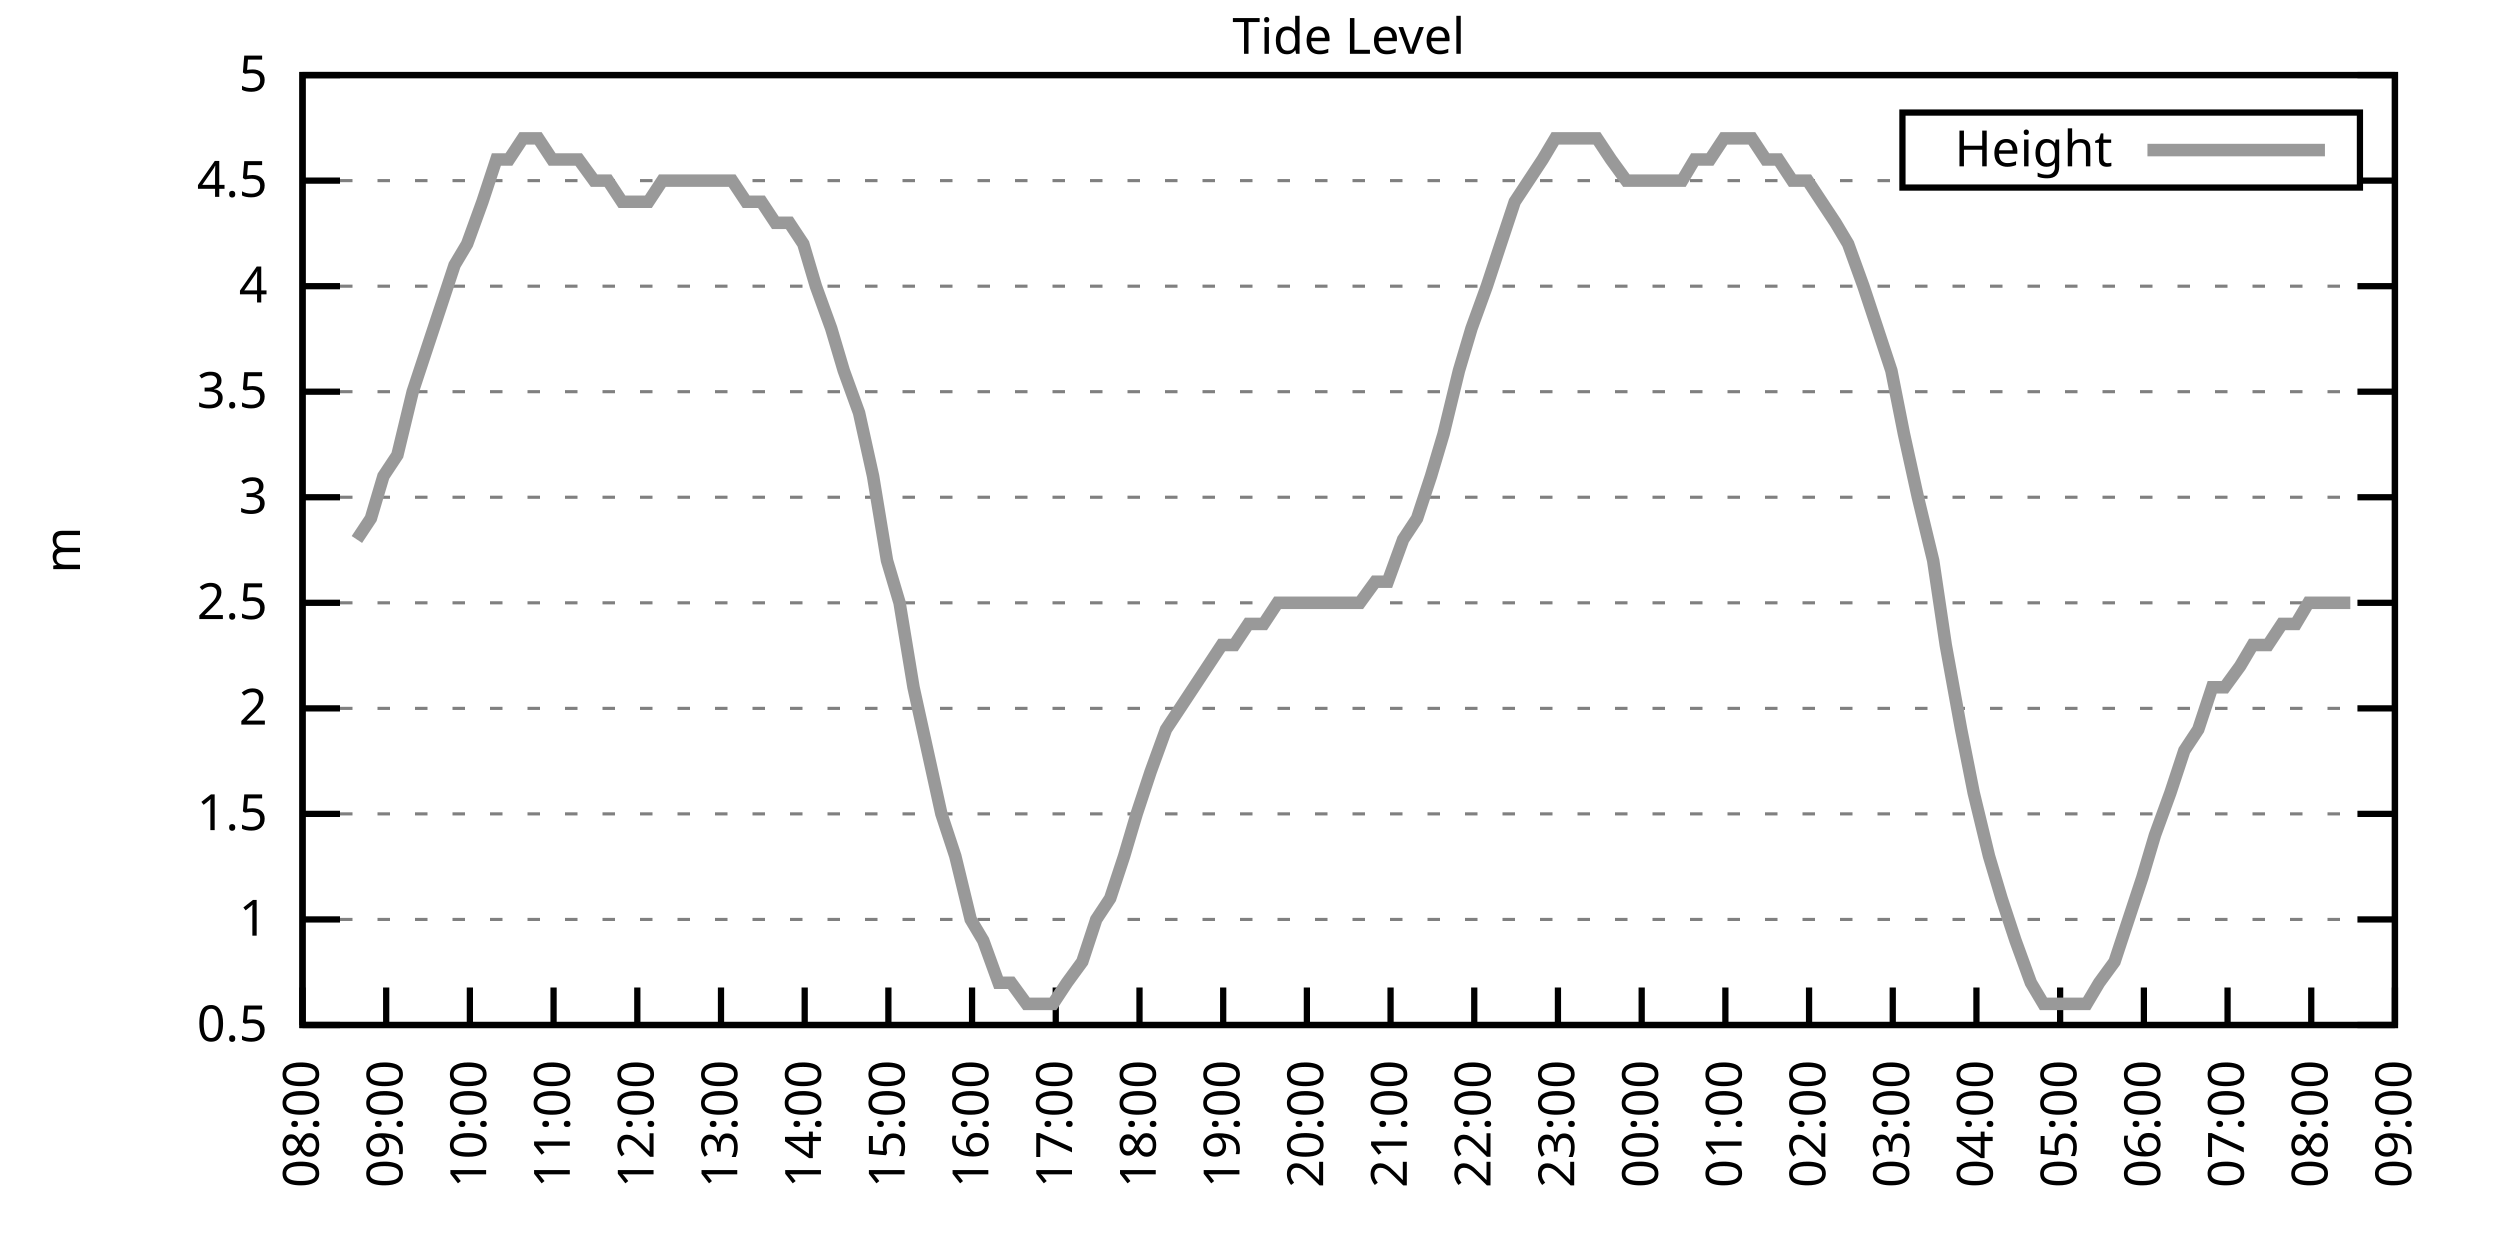
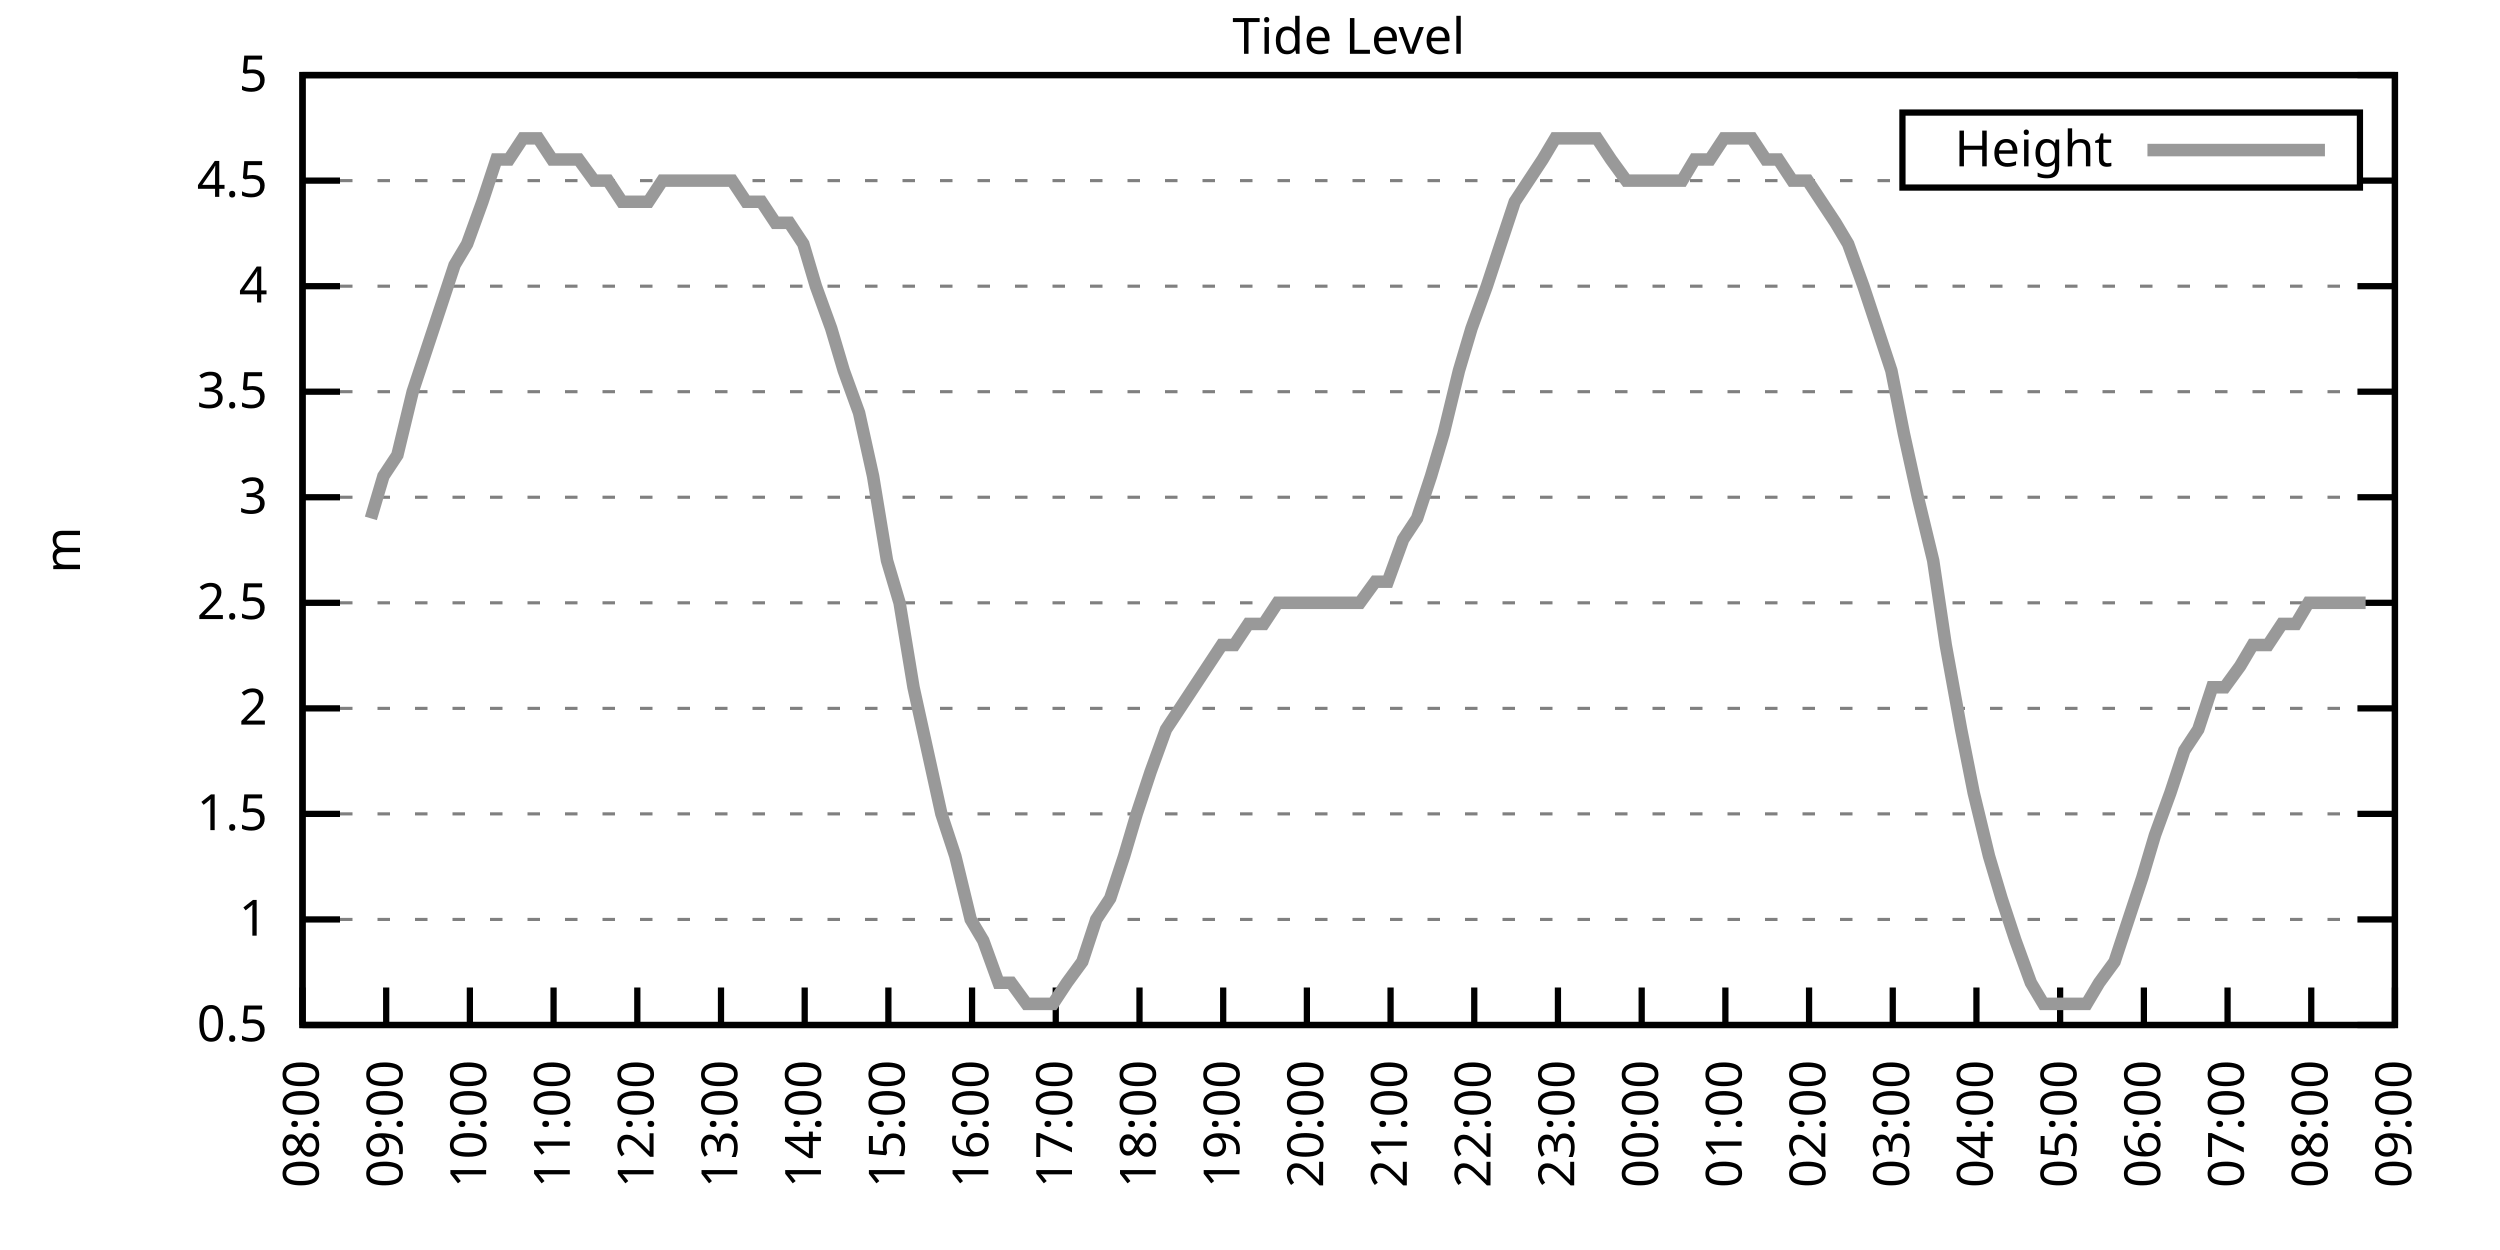
<svg xmlns="http://www.w3.org/2000/svg" xmlns:xlink="http://www.w3.org/1999/xlink" width="400" height="200" viewBox="0 0 400 200">
  <g id="gnuplot_canvas">
    <rect x="0" y="0" width="400" height="200" fill="none" />
    <defs>
      <circle id="gpDot" r="0.5" stroke-width="0.5" stroke="currentColor" />
      <path id="gpPt0" stroke-width="0.333" stroke="currentColor" d="M-1,0 h2 M0,-1 v2" />
      <path id="gpPt1" stroke-width="0.333" stroke="currentColor" d="M-1,-1 L1,1 M1,-1 L-1,1" />
      <path id="gpPt2" stroke-width="0.333" stroke="currentColor" d="M-1,0 L1,0 M0,-1 L0,1 M-1,-1 L1,1 M-1,1 L1,-1" />
      <rect id="gpPt3" stroke-width="0.333" stroke="currentColor" x="-1" y="-1" width="2" height="2" />
      <rect id="gpPt4" stroke-width="0.333" stroke="currentColor" fill="currentColor" x="-1" y="-1" width="2" height="2" />
      <circle id="gpPt5" stroke-width="0.333" stroke="currentColor" cx="0" cy="0" r="1" />
      <use xlink:href="#gpPt5" id="gpPt6" fill="currentColor" stroke="none" />
      <path id="gpPt7" stroke-width="0.333" stroke="currentColor" d="M0,-1.33 L-1.33,0.67 L1.33,0.67 z" />
      <use xlink:href="#gpPt7" id="gpPt8" fill="currentColor" stroke="none" />
      <use xlink:href="#gpPt7" id="gpPt9" stroke="currentColor" transform="rotate(180)" />
      <use xlink:href="#gpPt9" id="gpPt10" fill="currentColor" stroke="none" />
      <use xlink:href="#gpPt3" id="gpPt11" stroke="currentColor" transform="rotate(45)" />
      <use xlink:href="#gpPt11" id="gpPt12" fill="currentColor" stroke="none" />
      <path id="gpPt13" stroke-width="0.333" stroke="currentColor" d="M0,1.330 L1.265,0.411 L0.782,-1.067 L-0.782,-1.076 L-1.265,0.411 z" />
      <use xlink:href="#gpPt13" id="gpPt14" fill="currentColor" stroke="none" />
      <filter id="textbox" filterUnits="objectBoundingBox" x="0" y="0" height="1" width="1">
        <feFlood flood-color="white" flood-opacity="1" result="bgnd" />
        <feComposite in="SourceGraphic" in2="bgnd" operator="atop" />
      </filter>
      <filter id="greybox" filterUnits="objectBoundingBox" x="0" y="0" height="1" width="1">
        <feFlood flood-color="lightgrey" flood-opacity="1" result="grey" />
        <feComposite in="SourceGraphic" in2="grey" operator="atop" />
      </filter>
    </defs>
    <g fill="none" color="white" stroke="currentColor" stroke-width="1.00" stroke-linecap="butt" stroke-linejoin="miter">
</g>
    <g fill="none" color="black" stroke="currentColor" stroke-width="1.00" stroke-linecap="butt" stroke-linejoin="miter">
      <g stroke="none" shape-rendering="crispEdges">
        <polygon fill="rgb(255, 255, 255)" points="48.40,164.00 383.18,164.00 383.18,12.02 48.40,12.02 " />
      </g>
    </g>
    <g fill="none" color="black" stroke="currentColor" stroke-width="1.00" stroke-linecap="butt" stroke-linejoin="miter">
</g>
    <g fill="none" color="black" stroke="black" stroke-width="0.50" stroke-linecap="butt" stroke-linejoin="miter">
</g>
    <g fill="none" color="gray" stroke="currentColor" stroke-width="0.50" stroke-linecap="butt" stroke-linejoin="miter">
      <path stroke="gray" stroke-dasharray="2,4" class="gridline" d="M48.40,164.00 L383.19,164.00  " />
    </g>
    <g fill="none" color="gray" stroke="gray" stroke-width="1.00" stroke-linecap="butt" stroke-linejoin="miter">
</g>
    <g fill="none" color="black" stroke="currentColor" stroke-width="1.00" stroke-linecap="butt" stroke-linejoin="miter">
      <path stroke="black" d="M48.40,164.00 L54.40,164.00 M383.19,164.00 L377.19,164.00  " />
      <g transform="translate(42.80,166.60)" stroke="none" fill="black" font-family="Sans" font-size="8.00" text-anchor="end">
        <text>
          <tspan font-family="Sans"> 0.5</tspan>
        </text>
      </g>
    </g>
    <g fill="none" color="black" stroke="currentColor" stroke-width="1.00" stroke-linecap="butt" stroke-linejoin="miter">
</g>
    <g fill="none" color="black" stroke="black" stroke-width="0.50" stroke-linecap="butt" stroke-linejoin="miter">
</g>
    <g fill="none" color="gray" stroke="currentColor" stroke-width="0.50" stroke-linecap="butt" stroke-linejoin="miter">
      <path stroke="gray" stroke-dasharray="2,4" class="gridline" d="M48.40,147.11 L383.19,147.11  " />
    </g>
    <g fill="none" color="gray" stroke="gray" stroke-width="1.00" stroke-linecap="butt" stroke-linejoin="miter">
</g>
    <g fill="none" color="black" stroke="currentColor" stroke-width="1.00" stroke-linecap="butt" stroke-linejoin="miter">
      <path stroke="black" d="M48.40,147.11 L54.40,147.11 M383.19,147.11 L377.19,147.11  " />
      <g transform="translate(42.80,149.71)" stroke="none" fill="black" font-family="Sans" font-size="8.00" text-anchor="end">
        <text>
          <tspan font-family="Sans"> 1</tspan>
        </text>
      </g>
    </g>
    <g fill="none" color="black" stroke="currentColor" stroke-width="1.00" stroke-linecap="butt" stroke-linejoin="miter">
</g>
    <g fill="none" color="black" stroke="black" stroke-width="0.50" stroke-linecap="butt" stroke-linejoin="miter">
</g>
    <g fill="none" color="gray" stroke="currentColor" stroke-width="0.50" stroke-linecap="butt" stroke-linejoin="miter">
      <path stroke="gray" stroke-dasharray="2,4" class="gridline" d="M48.40,130.22 L383.19,130.22  " />
    </g>
    <g fill="none" color="gray" stroke="gray" stroke-width="1.00" stroke-linecap="butt" stroke-linejoin="miter">
</g>
    <g fill="none" color="black" stroke="currentColor" stroke-width="1.00" stroke-linecap="butt" stroke-linejoin="miter">
      <path stroke="black" d="M48.40,130.22 L54.40,130.22 M383.19,130.22 L377.19,130.22  " />
      <g transform="translate(42.80,132.82)" stroke="none" fill="black" font-family="Sans" font-size="8.00" text-anchor="end">
        <text>
          <tspan font-family="Sans"> 1.5</tspan>
        </text>
      </g>
    </g>
    <g fill="none" color="black" stroke="currentColor" stroke-width="1.00" stroke-linecap="butt" stroke-linejoin="miter">
</g>
    <g fill="none" color="black" stroke="black" stroke-width="0.50" stroke-linecap="butt" stroke-linejoin="miter">
</g>
    <g fill="none" color="gray" stroke="currentColor" stroke-width="0.50" stroke-linecap="butt" stroke-linejoin="miter">
      <path stroke="gray" stroke-dasharray="2,4" class="gridline" d="M48.40,113.34 L383.19,113.34  " />
    </g>
    <g fill="none" color="gray" stroke="gray" stroke-width="1.00" stroke-linecap="butt" stroke-linejoin="miter">
</g>
    <g fill="none" color="black" stroke="currentColor" stroke-width="1.00" stroke-linecap="butt" stroke-linejoin="miter">
      <path stroke="black" d="M48.40,113.34 L54.40,113.34 M383.19,113.34 L377.19,113.34  " />
      <g transform="translate(42.80,115.94)" stroke="none" fill="black" font-family="Sans" font-size="8.00" text-anchor="end">
        <text>
          <tspan font-family="Sans"> 2</tspan>
        </text>
      </g>
    </g>
    <g fill="none" color="black" stroke="currentColor" stroke-width="1.00" stroke-linecap="butt" stroke-linejoin="miter">
</g>
    <g fill="none" color="black" stroke="black" stroke-width="0.50" stroke-linecap="butt" stroke-linejoin="miter">
</g>
    <g fill="none" color="gray" stroke="currentColor" stroke-width="0.50" stroke-linecap="butt" stroke-linejoin="miter">
      <path stroke="gray" stroke-dasharray="2,4" class="gridline" d="M48.40,96.45 L383.19,96.45  " />
    </g>
    <g fill="none" color="gray" stroke="gray" stroke-width="1.00" stroke-linecap="butt" stroke-linejoin="miter">
</g>
    <g fill="none" color="black" stroke="currentColor" stroke-width="1.00" stroke-linecap="butt" stroke-linejoin="miter">
      <path stroke="black" d="M48.40,96.45 L54.40,96.45 M383.19,96.45 L377.19,96.45  " />
      <g transform="translate(42.80,99.05)" stroke="none" fill="black" font-family="Sans" font-size="8.00" text-anchor="end">
        <text>
          <tspan font-family="Sans"> 2.5</tspan>
        </text>
      </g>
    </g>
    <g fill="none" color="black" stroke="currentColor" stroke-width="1.00" stroke-linecap="butt" stroke-linejoin="miter">
</g>
    <g fill="none" color="black" stroke="black" stroke-width="0.50" stroke-linecap="butt" stroke-linejoin="miter">
</g>
    <g fill="none" color="gray" stroke="currentColor" stroke-width="0.50" stroke-linecap="butt" stroke-linejoin="miter">
      <path stroke="gray" stroke-dasharray="2,4" class="gridline" d="M48.40,79.56 L383.19,79.56  " />
    </g>
    <g fill="none" color="gray" stroke="gray" stroke-width="1.00" stroke-linecap="butt" stroke-linejoin="miter">
</g>
    <g fill="none" color="black" stroke="currentColor" stroke-width="1.00" stroke-linecap="butt" stroke-linejoin="miter">
      <path stroke="black" d="M48.40,79.56 L54.40,79.56 M383.19,79.56 L377.19,79.56  " />
      <g transform="translate(42.80,82.16)" stroke="none" fill="black" font-family="Sans" font-size="8.00" text-anchor="end">
        <text>
          <tspan font-family="Sans"> 3</tspan>
        </text>
      </g>
    </g>
    <g fill="none" color="black" stroke="currentColor" stroke-width="1.00" stroke-linecap="butt" stroke-linejoin="miter">
</g>
    <g fill="none" color="black" stroke="black" stroke-width="0.50" stroke-linecap="butt" stroke-linejoin="miter">
</g>
    <g fill="none" color="gray" stroke="currentColor" stroke-width="0.50" stroke-linecap="butt" stroke-linejoin="miter">
      <path stroke="gray" stroke-dasharray="2,4" class="gridline" d="M48.40,62.67 L383.19,62.67  " />
    </g>
    <g fill="none" color="gray" stroke="gray" stroke-width="1.00" stroke-linecap="butt" stroke-linejoin="miter">
</g>
    <g fill="none" color="black" stroke="currentColor" stroke-width="1.00" stroke-linecap="butt" stroke-linejoin="miter">
      <path stroke="black" d="M48.40,62.67 L54.40,62.67 M383.19,62.67 L377.19,62.67  " />
      <g transform="translate(42.80,65.27)" stroke="none" fill="black" font-family="Sans" font-size="8.00" text-anchor="end">
        <text>
          <tspan font-family="Sans"> 3.5</tspan>
        </text>
      </g>
    </g>
    <g fill="none" color="black" stroke="currentColor" stroke-width="1.00" stroke-linecap="butt" stroke-linejoin="miter">
</g>
    <g fill="none" color="black" stroke="black" stroke-width="0.50" stroke-linecap="butt" stroke-linejoin="miter">
</g>
    <g fill="none" color="gray" stroke="currentColor" stroke-width="0.50" stroke-linecap="butt" stroke-linejoin="miter">
      <path stroke="gray" stroke-dasharray="2,4" class="gridline" d="M48.40,45.79 L383.19,45.79  " />
    </g>
    <g fill="none" color="gray" stroke="gray" stroke-width="1.00" stroke-linecap="butt" stroke-linejoin="miter">
</g>
    <g fill="none" color="black" stroke="currentColor" stroke-width="1.00" stroke-linecap="butt" stroke-linejoin="miter">
      <path stroke="black" d="M48.40,45.79 L54.40,45.79 M383.19,45.79 L377.19,45.79  " />
      <g transform="translate(42.80,48.39)" stroke="none" fill="black" font-family="Sans" font-size="8.00" text-anchor="end">
        <text>
          <tspan font-family="Sans"> 4</tspan>
        </text>
      </g>
    </g>
    <g fill="none" color="black" stroke="currentColor" stroke-width="1.00" stroke-linecap="butt" stroke-linejoin="miter">
</g>
    <g fill="none" color="black" stroke="black" stroke-width="0.50" stroke-linecap="butt" stroke-linejoin="miter">
</g>
    <g fill="none" color="gray" stroke="currentColor" stroke-width="0.50" stroke-linecap="butt" stroke-linejoin="miter">
      <path stroke="gray" stroke-dasharray="2,4" class="gridline" d="M48.40,28.90 L304.39,28.90 M377.59,28.90 L383.19,28.90  " />
    </g>
    <g fill="none" color="gray" stroke="gray" stroke-width="1.00" stroke-linecap="butt" stroke-linejoin="miter">
</g>
    <g fill="none" color="black" stroke="currentColor" stroke-width="1.00" stroke-linecap="butt" stroke-linejoin="miter">
      <path stroke="black" d="M48.40,28.90 L54.40,28.90 M383.19,28.90 L377.19,28.90  " />
      <g transform="translate(42.80,31.50)" stroke="none" fill="black" font-family="Sans" font-size="8.00" text-anchor="end">
        <text>
          <tspan font-family="Sans"> 4.5</tspan>
        </text>
      </g>
    </g>
    <g fill="none" color="black" stroke="currentColor" stroke-width="1.00" stroke-linecap="butt" stroke-linejoin="miter">
</g>
    <g fill="none" color="black" stroke="black" stroke-width="0.50" stroke-linecap="butt" stroke-linejoin="miter">
</g>
    <g fill="none" color="gray" stroke="currentColor" stroke-width="0.50" stroke-linecap="butt" stroke-linejoin="miter">
      <path stroke="gray" stroke-dasharray="2,4" class="gridline" d="M48.40,12.01 L383.19,12.01  " />
    </g>
    <g fill="none" color="gray" stroke="gray" stroke-width="1.00" stroke-linecap="butt" stroke-linejoin="miter">
</g>
    <g fill="none" color="black" stroke="currentColor" stroke-width="1.00" stroke-linecap="butt" stroke-linejoin="miter">
      <path stroke="black" d="M48.40,12.01 L54.40,12.01 M383.19,12.01 L377.19,12.01  " />
      <g transform="translate(42.80,14.61)" stroke="none" fill="black" font-family="Sans" font-size="8.00" text-anchor="end">
        <text>
          <tspan font-family="Sans"> 5</tspan>
        </text>
      </g>
    </g>
    <g fill="none" color="black" stroke="currentColor" stroke-width="1.00" stroke-linecap="butt" stroke-linejoin="miter">
      <path stroke="black" d="M48.40,164.00 L48.40,158.00  " />
      <g transform="translate(51.00,169.60) rotate(270.00)" stroke="none" fill="black" font-family="Sans" font-size="8.00" text-anchor="end">
        <text>
          <tspan font-family="Sans">08:00</tspan>
        </text>
      </g>
    </g>
    <g fill="none" color="black" stroke="currentColor" stroke-width="1.00" stroke-linecap="butt" stroke-linejoin="miter">
      <path stroke="black" d="M61.79,164.00 L61.79,158.00  " />
      <g transform="translate(64.39,169.60) rotate(270.00)" stroke="none" fill="black" font-family="Sans" font-size="8.00" text-anchor="end">
        <text>
          <tspan font-family="Sans">09:00</tspan>
        </text>
      </g>
    </g>
    <g fill="none" color="black" stroke="currentColor" stroke-width="1.00" stroke-linecap="butt" stroke-linejoin="miter">
      <path stroke="black" d="M75.18,164.00 L75.18,158.00  " />
      <g transform="translate(77.78,169.60) rotate(270.00)" stroke="none" fill="black" font-family="Sans" font-size="8.00" text-anchor="end">
        <text>
          <tspan font-family="Sans">10:00</tspan>
        </text>
      </g>
    </g>
    <g fill="none" color="black" stroke="currentColor" stroke-width="1.00" stroke-linecap="butt" stroke-linejoin="miter">
      <path stroke="black" d="M88.57,164.00 L88.57,158.00  " />
      <g transform="translate(91.17,169.60) rotate(270.00)" stroke="none" fill="black" font-family="Sans" font-size="8.00" text-anchor="end">
        <text>
          <tspan font-family="Sans">11:00</tspan>
        </text>
      </g>
    </g>
    <g fill="none" color="black" stroke="currentColor" stroke-width="1.00" stroke-linecap="butt" stroke-linejoin="miter">
      <path stroke="black" d="M101.97,164.00 L101.97,158.00  " />
      <g transform="translate(104.57,169.60) rotate(270.00)" stroke="none" fill="black" font-family="Sans" font-size="8.00" text-anchor="end">
        <text>
          <tspan font-family="Sans">12:00</tspan>
        </text>
      </g>
    </g>
    <g fill="none" color="black" stroke="currentColor" stroke-width="1.00" stroke-linecap="butt" stroke-linejoin="miter">
      <path stroke="black" d="M115.36,164.00 L115.36,158.00  " />
      <g transform="translate(117.96,169.60) rotate(270.00)" stroke="none" fill="black" font-family="Sans" font-size="8.00" text-anchor="end">
        <text>
          <tspan font-family="Sans">13:00</tspan>
        </text>
      </g>
    </g>
    <g fill="none" color="black" stroke="currentColor" stroke-width="1.00" stroke-linecap="butt" stroke-linejoin="miter">
      <path stroke="black" d="M128.75,164.00 L128.75,158.00  " />
      <g transform="translate(131.35,169.60) rotate(270.00)" stroke="none" fill="black" font-family="Sans" font-size="8.00" text-anchor="end">
        <text>
          <tspan font-family="Sans">14:00</tspan>
        </text>
      </g>
    </g>
    <g fill="none" color="black" stroke="currentColor" stroke-width="1.00" stroke-linecap="butt" stroke-linejoin="miter">
      <path stroke="black" d="M142.14,164.00 L142.14,158.00  " />
      <g transform="translate(144.74,169.60) rotate(270.00)" stroke="none" fill="black" font-family="Sans" font-size="8.00" text-anchor="end">
        <text>
          <tspan font-family="Sans">15:00</tspan>
        </text>
      </g>
    </g>
    <g fill="none" color="black" stroke="currentColor" stroke-width="1.00" stroke-linecap="butt" stroke-linejoin="miter">
      <path stroke="black" d="M155.53,164.00 L155.53,158.00  " />
      <g transform="translate(158.13,169.60) rotate(270.00)" stroke="none" fill="black" font-family="Sans" font-size="8.00" text-anchor="end">
        <text>
          <tspan font-family="Sans">16:00</tspan>
        </text>
      </g>
    </g>
    <g fill="none" color="black" stroke="currentColor" stroke-width="1.00" stroke-linecap="butt" stroke-linejoin="miter">
      <path stroke="black" d="M168.92,164.00 L168.92,158.00  " />
      <g transform="translate(171.52,169.60) rotate(270.00)" stroke="none" fill="black" font-family="Sans" font-size="8.00" text-anchor="end">
        <text>
          <tspan font-family="Sans">17:00</tspan>
        </text>
      </g>
    </g>
    <g fill="none" color="black" stroke="currentColor" stroke-width="1.00" stroke-linecap="butt" stroke-linejoin="miter">
      <path stroke="black" d="M182.32,164.00 L182.32,158.00  " />
      <g transform="translate(184.92,169.60) rotate(270.00)" stroke="none" fill="black" font-family="Sans" font-size="8.00" text-anchor="end">
        <text>
          <tspan font-family="Sans">18:00</tspan>
        </text>
      </g>
    </g>
    <g fill="none" color="black" stroke="currentColor" stroke-width="1.00" stroke-linecap="butt" stroke-linejoin="miter">
      <path stroke="black" d="M195.71,164.00 L195.71,158.00  " />
      <g transform="translate(198.31,169.60) rotate(270.00)" stroke="none" fill="black" font-family="Sans" font-size="8.00" text-anchor="end">
        <text>
          <tspan font-family="Sans">19:00</tspan>
        </text>
      </g>
    </g>
    <g fill="none" color="black" stroke="currentColor" stroke-width="1.00" stroke-linecap="butt" stroke-linejoin="miter">
      <path stroke="black" d="M209.10,164.00 L209.10,158.00  " />
      <g transform="translate(211.70,169.60) rotate(270.00)" stroke="none" fill="black" font-family="Sans" font-size="8.00" text-anchor="end">
        <text>
          <tspan font-family="Sans">20:00</tspan>
        </text>
      </g>
    </g>
    <g fill="none" color="black" stroke="currentColor" stroke-width="1.00" stroke-linecap="butt" stroke-linejoin="miter">
      <path stroke="black" d="M222.49,164.00 L222.49,158.00  " />
      <g transform="translate(225.09,169.60) rotate(270.00)" stroke="none" fill="black" font-family="Sans" font-size="8.00" text-anchor="end">
        <text>
          <tspan font-family="Sans">21:00</tspan>
        </text>
      </g>
    </g>
    <g fill="none" color="black" stroke="currentColor" stroke-width="1.00" stroke-linecap="butt" stroke-linejoin="miter">
      <path stroke="black" d="M235.88,164.00 L235.88,158.00  " />
      <g transform="translate(238.48,169.60) rotate(270.00)" stroke="none" fill="black" font-family="Sans" font-size="8.00" text-anchor="end">
        <text>
          <tspan font-family="Sans">22:00</tspan>
        </text>
      </g>
    </g>
    <g fill="none" color="black" stroke="currentColor" stroke-width="1.00" stroke-linecap="butt" stroke-linejoin="miter">
      <path stroke="black" d="M249.27,164.00 L249.27,158.00  " />
      <g transform="translate(251.87,169.60) rotate(270.00)" stroke="none" fill="black" font-family="Sans" font-size="8.00" text-anchor="end">
        <text>
          <tspan font-family="Sans">23:00</tspan>
        </text>
      </g>
    </g>
    <g fill="none" color="black" stroke="currentColor" stroke-width="1.00" stroke-linecap="butt" stroke-linejoin="miter">
      <path stroke="black" d="M262.67,164.00 L262.67,158.00  " />
      <g transform="translate(265.27,169.60) rotate(270.00)" stroke="none" fill="black" font-family="Sans" font-size="8.00" text-anchor="end">
        <text>
          <tspan font-family="Sans">00:00</tspan>
        </text>
      </g>
    </g>
    <g fill="none" color="black" stroke="currentColor" stroke-width="1.00" stroke-linecap="butt" stroke-linejoin="miter">
      <path stroke="black" d="M276.06,164.00 L276.06,158.00  " />
      <g transform="translate(278.66,169.60) rotate(270.00)" stroke="none" fill="black" font-family="Sans" font-size="8.00" text-anchor="end">
        <text>
          <tspan font-family="Sans">01:00</tspan>
        </text>
      </g>
    </g>
    <g fill="none" color="black" stroke="currentColor" stroke-width="1.00" stroke-linecap="butt" stroke-linejoin="miter">
      <path stroke="black" d="M289.45,164.00 L289.45,158.00  " />
      <g transform="translate(292.05,169.60) rotate(270.00)" stroke="none" fill="black" font-family="Sans" font-size="8.00" text-anchor="end">
        <text>
          <tspan font-family="Sans">02:00</tspan>
        </text>
      </g>
    </g>
    <g fill="none" color="black" stroke="currentColor" stroke-width="1.00" stroke-linecap="butt" stroke-linejoin="miter">
      <path stroke="black" d="M302.84,164.00 L302.84,158.00  " />
      <g transform="translate(305.44,169.60) rotate(270.00)" stroke="none" fill="black" font-family="Sans" font-size="8.00" text-anchor="end">
        <text>
          <tspan font-family="Sans">03:00</tspan>
        </text>
      </g>
    </g>
    <g fill="none" color="black" stroke="currentColor" stroke-width="1.00" stroke-linecap="butt" stroke-linejoin="miter">
      <path stroke="black" d="M316.23,164.00 L316.23,158.00  " />
      <g transform="translate(318.83,169.60) rotate(270.00)" stroke="none" fill="black" font-family="Sans" font-size="8.00" text-anchor="end">
        <text>
          <tspan font-family="Sans">04:00</tspan>
        </text>
      </g>
    </g>
    <g fill="none" color="black" stroke="currentColor" stroke-width="1.00" stroke-linecap="butt" stroke-linejoin="miter">
      <path stroke="black" d="M329.62,164.00 L329.62,158.00  " />
      <g transform="translate(332.22,169.60) rotate(270.00)" stroke="none" fill="black" font-family="Sans" font-size="8.00" text-anchor="end">
        <text>
          <tspan font-family="Sans">05:00</tspan>
        </text>
      </g>
    </g>
    <g fill="none" color="black" stroke="currentColor" stroke-width="1.00" stroke-linecap="butt" stroke-linejoin="miter">
      <path stroke="black" d="M343.02,164.00 L343.02,158.00  " />
      <g transform="translate(345.62,169.60) rotate(270.00)" stroke="none" fill="black" font-family="Sans" font-size="8.00" text-anchor="end">
        <text>
          <tspan font-family="Sans">06:00</tspan>
        </text>
      </g>
    </g>
    <g fill="none" color="black" stroke="currentColor" stroke-width="1.00" stroke-linecap="butt" stroke-linejoin="miter">
      <path stroke="black" d="M356.41,164.00 L356.41,158.00  " />
      <g transform="translate(359.01,169.60) rotate(270.00)" stroke="none" fill="black" font-family="Sans" font-size="8.00" text-anchor="end">
        <text>
          <tspan font-family="Sans">07:00</tspan>
        </text>
      </g>
    </g>
    <g fill="none" color="black" stroke="currentColor" stroke-width="1.00" stroke-linecap="butt" stroke-linejoin="miter">
      <path stroke="black" d="M369.80,164.00 L369.80,158.00  " />
      <g transform="translate(372.40,169.60) rotate(270.00)" stroke="none" fill="black" font-family="Sans" font-size="8.00" text-anchor="end">
        <text>
          <tspan font-family="Sans">08:00</tspan>
        </text>
      </g>
    </g>
    <g fill="none" color="black" stroke="currentColor" stroke-width="1.00" stroke-linecap="butt" stroke-linejoin="miter">
      <path stroke="black" d="M383.19,164.00 L383.19,158.00  " />
      <g transform="translate(385.79,169.60) rotate(270.00)" stroke="none" fill="black" font-family="Sans" font-size="8.00" text-anchor="end">
        <text>
          <tspan font-family="Sans">09:00</tspan>
        </text>
      </g>
    </g>
    <g fill="none" color="black" stroke="currentColor" stroke-width="1.00" stroke-linecap="butt" stroke-linejoin="miter">
</g>
    <g fill="none" color="black" stroke="currentColor" stroke-width="1.00" stroke-linecap="butt" stroke-linejoin="miter">
      <path stroke="black" d="M48.40,12.01 L48.40,164.00 L383.19,164.00 L383.19,12.01 L48.40,12.01 Z  " />
    </g>
    <g fill="none" color="black" stroke="currentColor" stroke-width="1.00" stroke-linecap="butt" stroke-linejoin="miter">
</g>
    <g fill="none" color="black" stroke="currentColor" stroke-width="1.00" stroke-linecap="butt" stroke-linejoin="miter">
      <path stroke="black" d="M304.39,30.01 L304.39,18.01 L377.59,18.01 L377.59,30.01 L304.39,30.01 Z  " />
    </g>
    <g id="Tide_level_plot_1">
      <g fill="none" color="white" stroke="black" stroke-width="2.00" stroke-linecap="butt" stroke-linejoin="miter">
</g>
      <g fill="none" color="black" stroke="currentColor" stroke-width="2.00" stroke-linecap="butt" stroke-linejoin="miter">
        <g transform="translate(337.99,26.61)" stroke="none" fill="black" font-family="Sans" font-size="8.00" text-anchor="end">
          <text>
            <tspan font-family="Sans">Height</tspan>
          </text>
        </g>
      </g>
      <g fill="none" color="black" stroke="currentColor" stroke-width="2.00" stroke-linecap="butt" stroke-linejoin="miter">
-         <path stroke="rgb(153, 153, 153)" d="M343.59,24.01 L371.99,24.01 M57.10,86.32 L59.34,82.94 L61.35,76.18 L63.58,72.81 L66.03,62.67 L68.26,55.92   L70.50,49.16 L72.73,42.41 L74.74,39.03 L77.19,32.28 L79.42,25.52 L81.43,25.52 L83.66,22.14 L86.12,22.14   L88.35,25.52 L90.14,25.52 L92.59,25.52 L95.05,28.90 L97.28,28.90 L99.51,32.28 L101.30,32.28 L103.75,32.28   L105.98,28.90 L108.22,28.90 L110.67,28.90 L112.68,28.90 L115.13,28.90 L117.14,28.90 L119.38,32.28 L121.83,32.28   L124.06,35.65 L126.29,35.65 L128.53,39.03 L130.54,45.79 L132.99,52.54 L135.00,59.30 L137.45,66.05 L139.69,76.18   L141.92,89.69 L143.93,96.45 L146.16,109.96 L148.39,120.09 L150.62,130.22 L152.85,136.98 L155.31,147.11 L157.32,150.49   L159.77,157.24 L161.78,157.24 L164.24,160.62 L166.25,160.62 L168.48,160.62 L170.71,157.24 L173.17,153.87 L175.40,147.11   L177.63,143.73 L179.86,136.98 L181.87,130.22 L184.10,123.47 L186.56,116.71 L188.79,113.34 L191.02,109.96 L193.25,106.58   L195.48,103.20 L197.49,103.20 L199.73,99.83 L202.18,99.83 L204.41,96.45 L206.64,96.45 L208.88,96.45 L211.11,96.45   L213.34,96.45 L215.57,96.45 L217.58,96.45 L220.04,93.07 L222.04,93.07 L224.50,86.32 L226.73,82.94 L228.96,76.18   L230.97,69.43 L233.43,59.30 L235.44,52.54 L237.89,45.79 L240.12,39.03 L242.36,32.28 L244.59,28.90 L246.82,25.52   L248.83,22.14 L251.28,22.14 L253.51,22.14 L255.52,22.14 L257.76,25.52 L260.21,28.90 L262.22,28.90 L264.67,28.90   L266.91,28.90 L269.14,28.90 L271.15,25.52 L273.60,25.52 L275.83,22.14 L277.84,22.14 L280.30,22.14 L282.53,25.52   L284.54,25.52 L286.77,28.90 L289.23,28.90 L291.46,32.28 L293.69,35.65 L295.70,39.03 L298.15,45.79 L300.39,52.54   L302.62,59.30 L304.63,69.43 L306.86,79.56 L309.31,89.69 L311.32,103.20 L313.78,116.71 L315.79,126.85 L318.24,136.98   L320.25,143.73 L322.48,150.49 L324.94,157.24 L326.95,160.62 L329.18,160.62 L331.41,160.62 L333.86,160.62 L335.87,157.24   L338.33,153.87 L340.56,147.11 L342.79,140.36 L344.80,133.60 L347.26,126.85 L349.49,120.09 L351.72,116.71 L353.95,109.96   L355.96,109.96 L358.42,106.58 L360.42,103.20 L362.88,103.20 L365.11,99.83 L367.34,99.83 L369.35,96.45 L371.81,96.45   L374.04,96.45 L376.05,96.45  " />
+         <path stroke="rgb(153, 153, 153)" d="M343.59,24.01 L371.99,24.01 M59.34,82.94 L61.35,76.18 L63.58,72.81 L66.03,62.67 L68.26,55.92 L70.50,49.16   L72.73,42.41 L74.74,39.03 L77.19,32.28 L79.42,25.52 L81.43,25.52 L83.66,22.14 L86.12,22.14 L88.35,25.52   L90.14,25.52 L92.59,25.52 L95.05,28.90 L97.28,28.90 L99.51,32.28 L101.30,32.28 L103.75,32.28 L105.98,28.90   L108.22,28.90 L110.67,28.90 L112.68,28.90 L115.13,28.90 L117.14,28.90 L119.38,32.28 L121.83,32.28 L124.06,35.65   L126.29,35.65 L128.53,39.03 L130.54,45.79 L132.99,52.54 L135.00,59.30 L137.45,66.05 L139.69,76.18 L141.92,89.69   L143.93,96.45 L146.16,109.96 L148.39,120.09 L150.62,130.22 L152.85,136.98 L155.31,147.11 L157.32,150.49 L159.77,157.24   L161.78,157.24 L164.24,160.62 L166.25,160.62 L168.48,160.62 L170.71,157.24 L173.17,153.87 L175.40,147.11 L177.63,143.73   L179.86,136.98 L181.87,130.22 L184.10,123.47 L186.56,116.71 L188.79,113.34 L191.02,109.96 L193.25,106.58 L195.48,103.20   L197.49,103.20 L199.73,99.83 L202.18,99.83 L204.41,96.45 L206.64,96.45 L208.88,96.45 L211.11,96.45 L213.34,96.45   L215.57,96.45 L217.58,96.45 L220.04,93.07 L222.04,93.07 L224.50,86.32 L226.73,82.94 L228.96,76.18 L230.97,69.43   L233.43,59.30 L235.44,52.54 L237.89,45.79 L240.12,39.03 L242.36,32.28 L244.59,28.90 L246.82,25.52 L248.83,22.14   L251.28,22.14 L253.51,22.14 L255.52,22.14 L257.76,25.52 L260.21,28.90 L262.22,28.90 L264.67,28.90 L266.91,28.90   L269.14,28.90 L271.15,25.52 L273.60,25.52 L275.83,22.14 L277.84,22.14 L280.30,22.14 L282.53,25.52 L284.54,25.52   L286.77,28.90 L289.23,28.90 L291.46,32.28 L293.69,35.65 L295.70,39.03 L298.15,45.79 L300.39,52.54 L302.62,59.30   L304.63,69.43 L306.86,79.56 L309.31,89.69 L311.32,103.20 L313.78,116.71 L315.79,126.85 L318.24,136.98 L320.25,143.73   L322.48,150.49 L324.94,157.24 L326.95,160.62 L329.18,160.62 L331.41,160.62 L333.86,160.62 L335.87,157.24 L338.33,153.87   L340.56,147.11 L342.79,140.36 L344.80,133.60 L347.26,126.85 L349.49,120.09 L351.72,116.71 L353.95,109.96 L355.96,109.96   L358.42,106.58 L360.42,103.20 L362.88,103.20 L365.11,99.83 L367.34,99.83 L369.35,96.45 L371.81,96.45 L374.04,96.45   L376.05,96.45 L378.50,96.45  " />
      </g>
    </g>
    <g fill="none" color="black" stroke="currentColor" stroke-width="2.00" stroke-linecap="butt" stroke-linejoin="miter">
</g>
    <g fill="none" color="black" stroke="black" stroke-width="1.00" stroke-linecap="butt" stroke-linejoin="miter">
</g>
    <g fill="none" color="black" stroke="currentColor" stroke-width="1.00" stroke-linecap="butt" stroke-linejoin="miter">
      <path stroke="black" d="M48.40,12.01 L48.40,164.00 L383.19,164.00 L383.19,12.01 L48.40,12.01 Z  " />
      <g transform="translate(12.80,88.01) rotate(270.00)" stroke="none" fill="black" font-family="Sans" font-size="8.00" text-anchor="middle">
        <text>
          <tspan font-family="Sans">m</tspan>
        </text>
      </g>
    </g>
    <g fill="none" color="black" stroke="currentColor" stroke-width="1.00" stroke-linecap="butt" stroke-linejoin="miter">
</g>
    <g fill="none" color="black" stroke="currentColor" stroke-width="1.00" stroke-linecap="butt" stroke-linejoin="miter">
      <g transform="translate(215.79,8.61)" stroke="none" fill="black" font-family="Sans" font-size="8.00" text-anchor="middle">
        <text>
          <tspan font-family="Sans">Tide Level</tspan>
        </text>
      </g>
    </g>
    <g fill="none" color="black" stroke="currentColor" stroke-width="1.00" stroke-linecap="butt" stroke-linejoin="miter">
</g>
  </g>
</svg>
